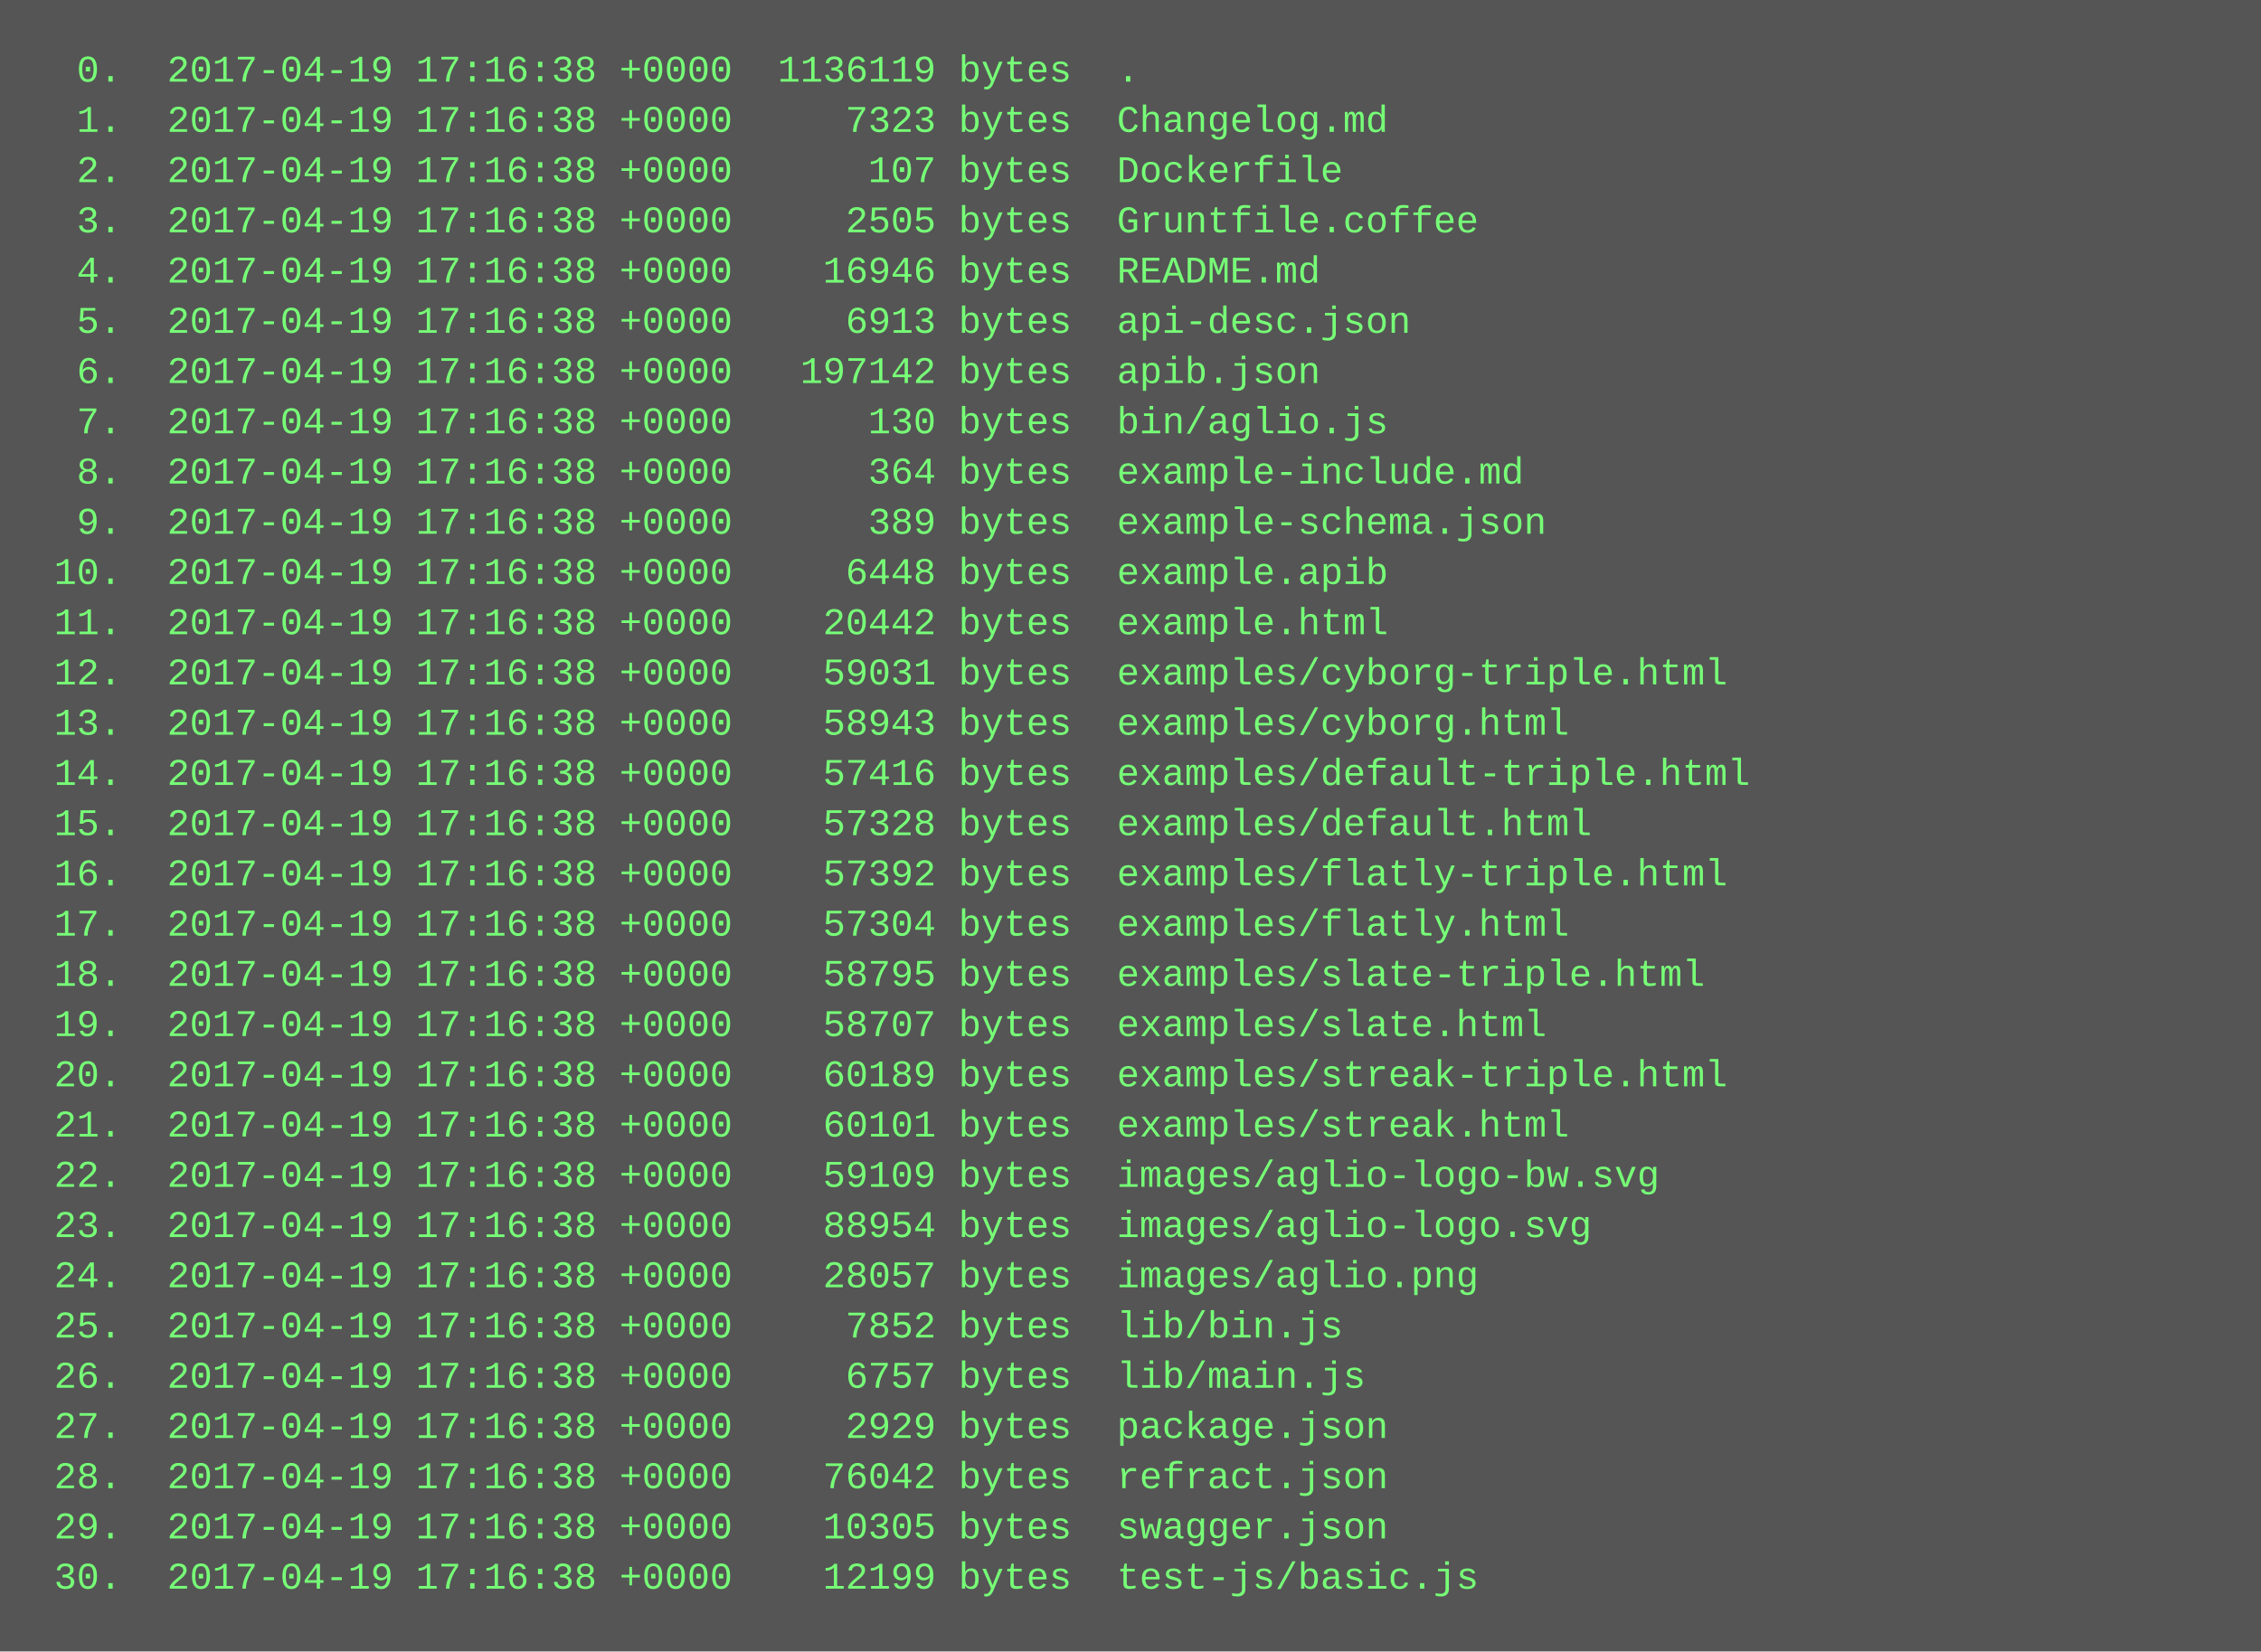
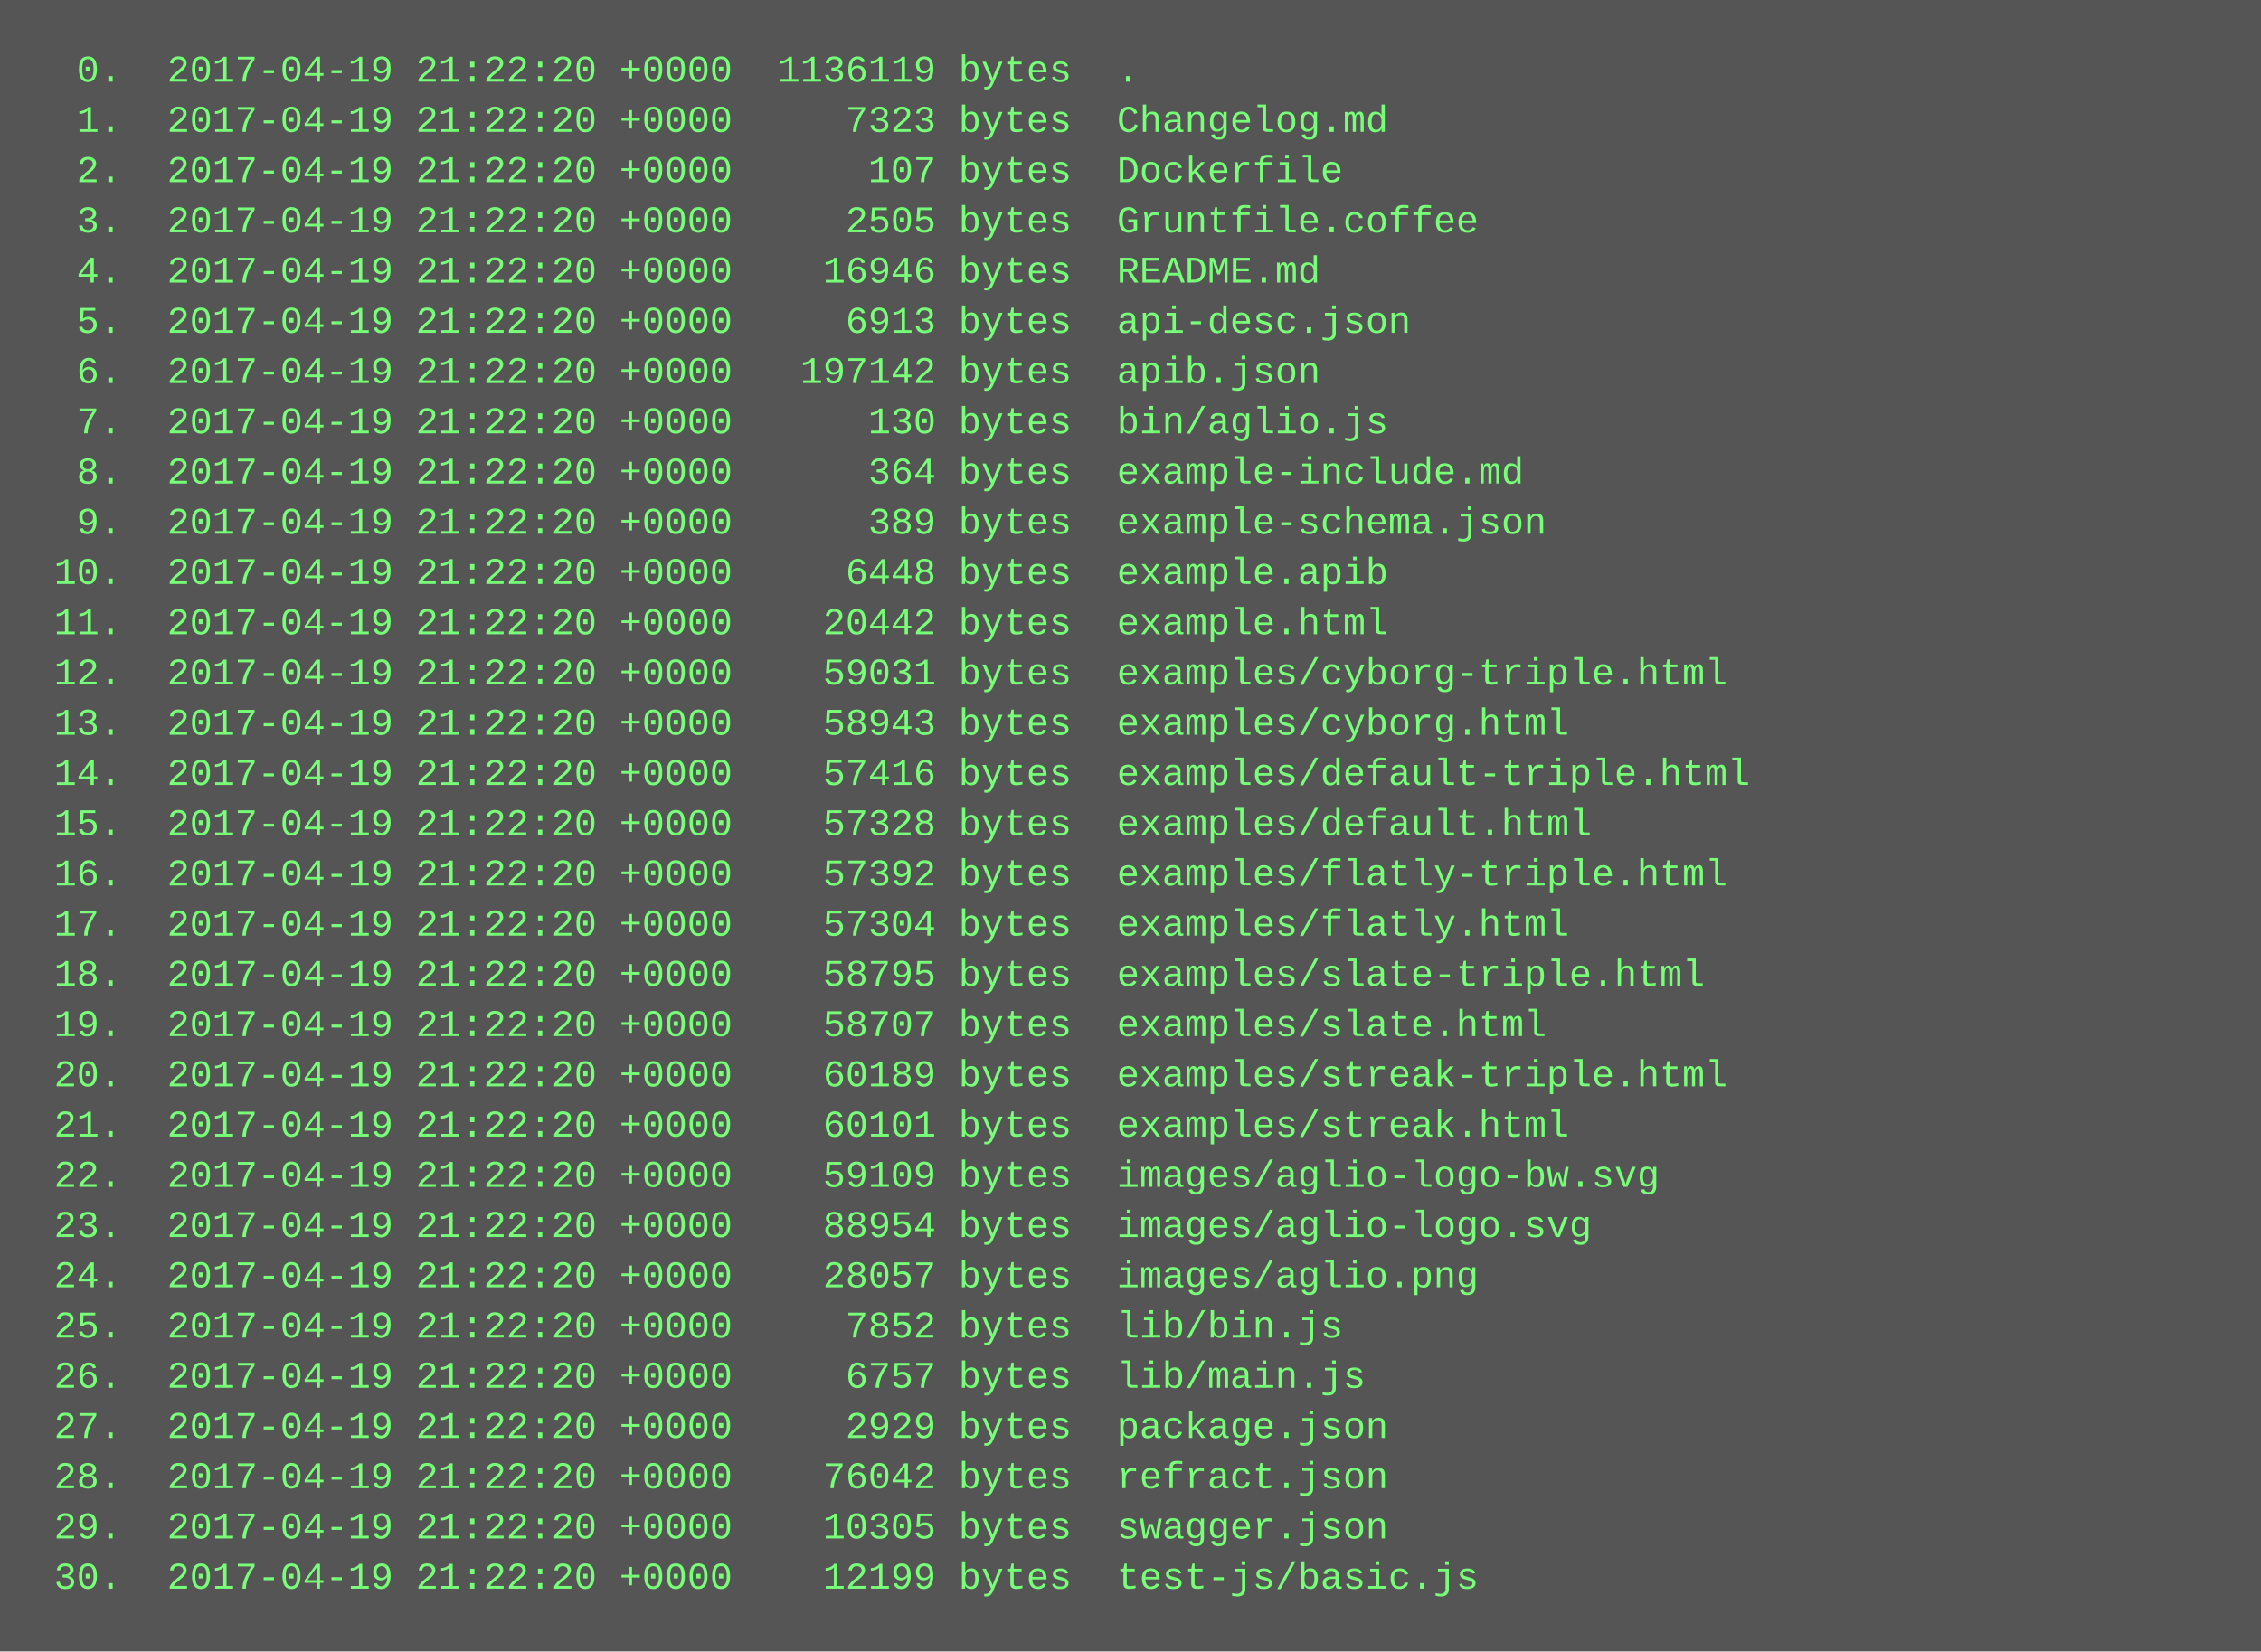
<svg xmlns="http://www.w3.org/2000/svg" height="526" width="720">
  <rect height="526" fill="#555" width="720" />
  <text fill="#7f7" font-family="Courier New" font-size="12" xml:space="preserve">
-     <tspan x="10" y="26">  0.  2017-04-19 17:16:38 +0000  1136119 bytes  .</tspan>
-     <tspan x="10" y="42">  1.  2017-04-19 17:16:38 +0000     7323 bytes  Changelog.md</tspan>
-     <tspan x="10" y="58">  2.  2017-04-19 17:16:38 +0000      107 bytes  Dockerfile</tspan>
-     <tspan x="10" y="74">  3.  2017-04-19 17:16:38 +0000     2505 bytes  Gruntfile.coffee</tspan>
-     <tspan x="10" y="90">  4.  2017-04-19 17:16:38 +0000    16946 bytes  README.md</tspan>
-     <tspan x="10" y="106">  5.  2017-04-19 17:16:38 +0000     6913 bytes  api-desc.json</tspan>
-     <tspan x="10" y="122">  6.  2017-04-19 17:16:38 +0000   197142 bytes  apib.json</tspan>
-     <tspan x="10" y="138">  7.  2017-04-19 17:16:38 +0000      130 bytes  bin/aglio.js</tspan>
-     <tspan x="10" y="154">  8.  2017-04-19 17:16:38 +0000      364 bytes  example-include.md</tspan>
-     <tspan x="10" y="170">  9.  2017-04-19 17:16:38 +0000      389 bytes  example-schema.json</tspan>
-     <tspan x="10" y="186"> 10.  2017-04-19 17:16:38 +0000     6448 bytes  example.apib</tspan>
-     <tspan x="10" y="202"> 11.  2017-04-19 17:16:38 +0000    20442 bytes  example.html</tspan>
-     <tspan x="10" y="218"> 12.  2017-04-19 17:16:38 +0000    59031 bytes  examples/cyborg-triple.html</tspan>
-     <tspan x="10" y="234"> 13.  2017-04-19 17:16:38 +0000    58943 bytes  examples/cyborg.html</tspan>
-     <tspan x="10" y="250"> 14.  2017-04-19 17:16:38 +0000    57416 bytes  examples/default-triple.html</tspan>
-     <tspan x="10" y="266"> 15.  2017-04-19 17:16:38 +0000    57328 bytes  examples/default.html</tspan>
-     <tspan x="10" y="282"> 16.  2017-04-19 17:16:38 +0000    57392 bytes  examples/flatly-triple.html</tspan>
-     <tspan x="10" y="298"> 17.  2017-04-19 17:16:38 +0000    57304 bytes  examples/flatly.html</tspan>
-     <tspan x="10" y="314"> 18.  2017-04-19 17:16:38 +0000    58795 bytes  examples/slate-triple.html</tspan>
-     <tspan x="10" y="330"> 19.  2017-04-19 17:16:38 +0000    58707 bytes  examples/slate.html</tspan>
-     <tspan x="10" y="346"> 20.  2017-04-19 17:16:38 +0000    60189 bytes  examples/streak-triple.html</tspan>
-     <tspan x="10" y="362"> 21.  2017-04-19 17:16:38 +0000    60101 bytes  examples/streak.html</tspan>
-     <tspan x="10" y="378"> 22.  2017-04-19 17:16:38 +0000    59109 bytes  images/aglio-logo-bw.svg</tspan>
-     <tspan x="10" y="394"> 23.  2017-04-19 17:16:38 +0000    88954 bytes  images/aglio-logo.svg</tspan>
-     <tspan x="10" y="410"> 24.  2017-04-19 17:16:38 +0000    28057 bytes  images/aglio.png</tspan>
-     <tspan x="10" y="426"> 25.  2017-04-19 17:16:38 +0000     7852 bytes  lib/bin.js</tspan>
-     <tspan x="10" y="442"> 26.  2017-04-19 17:16:38 +0000     6757 bytes  lib/main.js</tspan>
-     <tspan x="10" y="458"> 27.  2017-04-19 17:16:38 +0000     2929 bytes  package.json</tspan>
-     <tspan x="10" y="474"> 28.  2017-04-19 17:16:38 +0000    76042 bytes  refract.json</tspan>
-     <tspan x="10" y="490"> 29.  2017-04-19 17:16:38 +0000    10305 bytes  swagger.json</tspan>
-     <tspan x="10" y="506"> 30.  2017-04-19 17:16:38 +0000    12199 bytes  test-js/basic.js</tspan>
+     <tspan x="10" y="26">  0.  2017-04-19 21:22:20 +0000  1136119 bytes  .</tspan>
+     <tspan x="10" y="42">  1.  2017-04-19 21:22:20 +0000     7323 bytes  Changelog.md</tspan>
+     <tspan x="10" y="58">  2.  2017-04-19 21:22:20 +0000      107 bytes  Dockerfile</tspan>
+     <tspan x="10" y="74">  3.  2017-04-19 21:22:20 +0000     2505 bytes  Gruntfile.coffee</tspan>
+     <tspan x="10" y="90">  4.  2017-04-19 21:22:20 +0000    16946 bytes  README.md</tspan>
+     <tspan x="10" y="106">  5.  2017-04-19 21:22:20 +0000     6913 bytes  api-desc.json</tspan>
+     <tspan x="10" y="122">  6.  2017-04-19 21:22:20 +0000   197142 bytes  apib.json</tspan>
+     <tspan x="10" y="138">  7.  2017-04-19 21:22:20 +0000      130 bytes  bin/aglio.js</tspan>
+     <tspan x="10" y="154">  8.  2017-04-19 21:22:20 +0000      364 bytes  example-include.md</tspan>
+     <tspan x="10" y="170">  9.  2017-04-19 21:22:20 +0000      389 bytes  example-schema.json</tspan>
+     <tspan x="10" y="186"> 10.  2017-04-19 21:22:20 +0000     6448 bytes  example.apib</tspan>
+     <tspan x="10" y="202"> 11.  2017-04-19 21:22:20 +0000    20442 bytes  example.html</tspan>
+     <tspan x="10" y="218"> 12.  2017-04-19 21:22:20 +0000    59031 bytes  examples/cyborg-triple.html</tspan>
+     <tspan x="10" y="234"> 13.  2017-04-19 21:22:20 +0000    58943 bytes  examples/cyborg.html</tspan>
+     <tspan x="10" y="250"> 14.  2017-04-19 21:22:20 +0000    57416 bytes  examples/default-triple.html</tspan>
+     <tspan x="10" y="266"> 15.  2017-04-19 21:22:20 +0000    57328 bytes  examples/default.html</tspan>
+     <tspan x="10" y="282"> 16.  2017-04-19 21:22:20 +0000    57392 bytes  examples/flatly-triple.html</tspan>
+     <tspan x="10" y="298"> 17.  2017-04-19 21:22:20 +0000    57304 bytes  examples/flatly.html</tspan>
+     <tspan x="10" y="314"> 18.  2017-04-19 21:22:20 +0000    58795 bytes  examples/slate-triple.html</tspan>
+     <tspan x="10" y="330"> 19.  2017-04-19 21:22:20 +0000    58707 bytes  examples/slate.html</tspan>
+     <tspan x="10" y="346"> 20.  2017-04-19 21:22:20 +0000    60189 bytes  examples/streak-triple.html</tspan>
+     <tspan x="10" y="362"> 21.  2017-04-19 21:22:20 +0000    60101 bytes  examples/streak.html</tspan>
+     <tspan x="10" y="378"> 22.  2017-04-19 21:22:20 +0000    59109 bytes  images/aglio-logo-bw.svg</tspan>
+     <tspan x="10" y="394"> 23.  2017-04-19 21:22:20 +0000    88954 bytes  images/aglio-logo.svg</tspan>
+     <tspan x="10" y="410"> 24.  2017-04-19 21:22:20 +0000    28057 bytes  images/aglio.png</tspan>
+     <tspan x="10" y="426"> 25.  2017-04-19 21:22:20 +0000     7852 bytes  lib/bin.js</tspan>
+     <tspan x="10" y="442"> 26.  2017-04-19 21:22:20 +0000     6757 bytes  lib/main.js</tspan>
+     <tspan x="10" y="458"> 27.  2017-04-19 21:22:20 +0000     2929 bytes  package.json</tspan>
+     <tspan x="10" y="474"> 28.  2017-04-19 21:22:20 +0000    76042 bytes  refract.json</tspan>
+     <tspan x="10" y="490"> 29.  2017-04-19 21:22:20 +0000    10305 bytes  swagger.json</tspan>
+     <tspan x="10" y="506"> 30.  2017-04-19 21:22:20 +0000    12199 bytes  test-js/basic.js</tspan>
  </text>
</svg>
